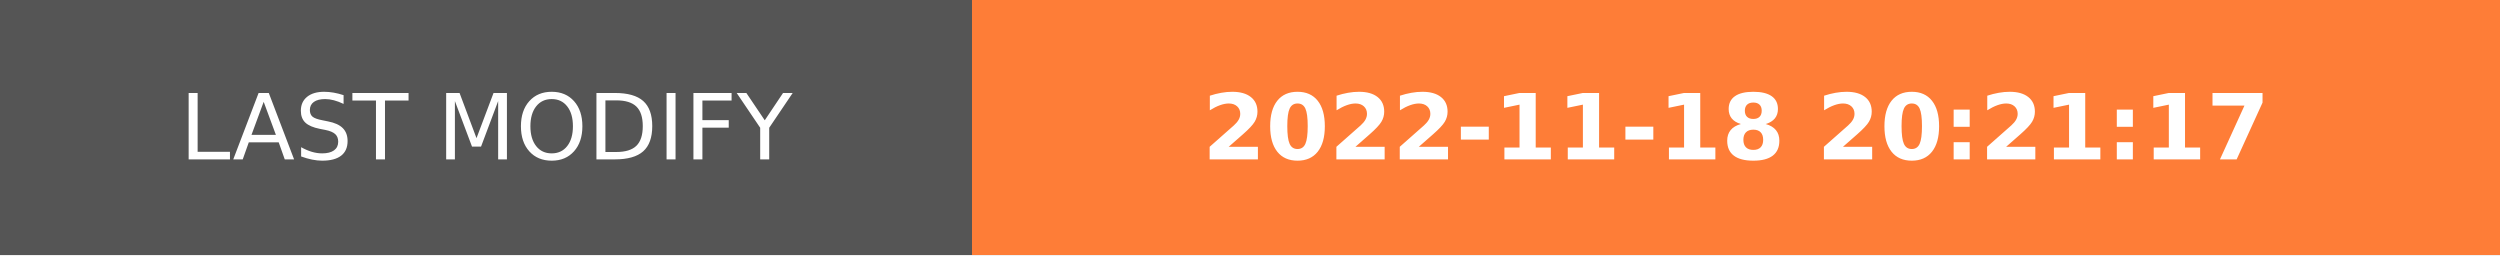
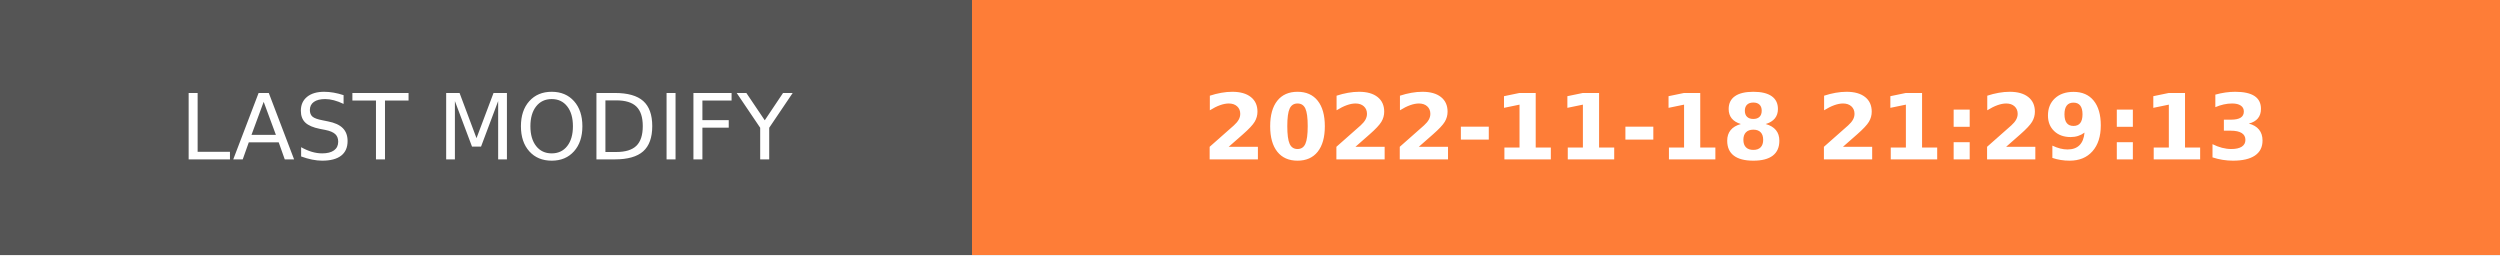
- <svg xmlns="http://www.w3.org/2000/svg" width="274.5" height="28" role="img" aria-label="LAST MODIFY: 2022-11-18 20:21:17">
+ <svg xmlns="http://www.w3.org/2000/svg" width="274.5" height="28" role="img" aria-label="LAST MODIFY: 2022-11-18 21:29:13">
  <g shape-rendering="crispEdges">
    <rect width="106.75" height="28" fill="#555" />
    <rect x="106.75" width="167.75" height="28" fill="#fe7d37" />
  </g>
  <g fill="#fff" text-anchor="middle" font-family="Verdana,Geneva,DejaVu Sans,sans-serif" text-rendering="geometricPrecision" font-size="100">
    <text transform="scale(.1)" x="533.75" y="175" textLength="827.5" fill="#fff">LAST MODIFY</text>
-     <text transform="scale(.1)" x="1906.25" y="175" textLength="1437.5" fill="#fff" font-weight="bold">2022-11-18 20:21:17</text>
+     <text transform="scale(.1)" x="1906.25" y="175" textLength="1437.5" fill="#fff" font-weight="bold">2022-11-18 21:29:13</text>
  </g>
</svg>
